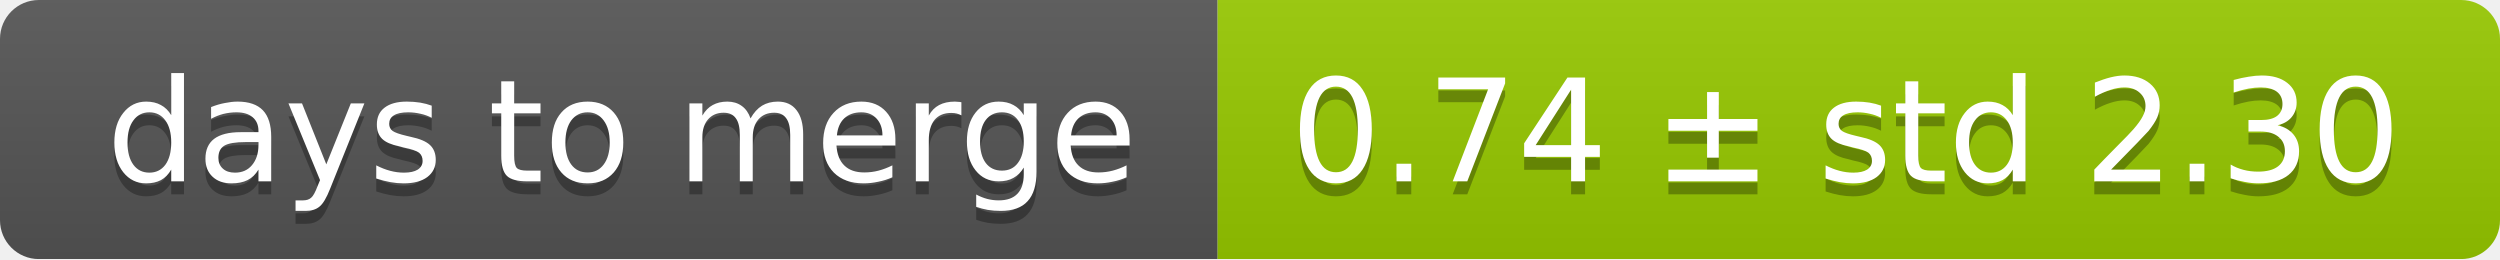
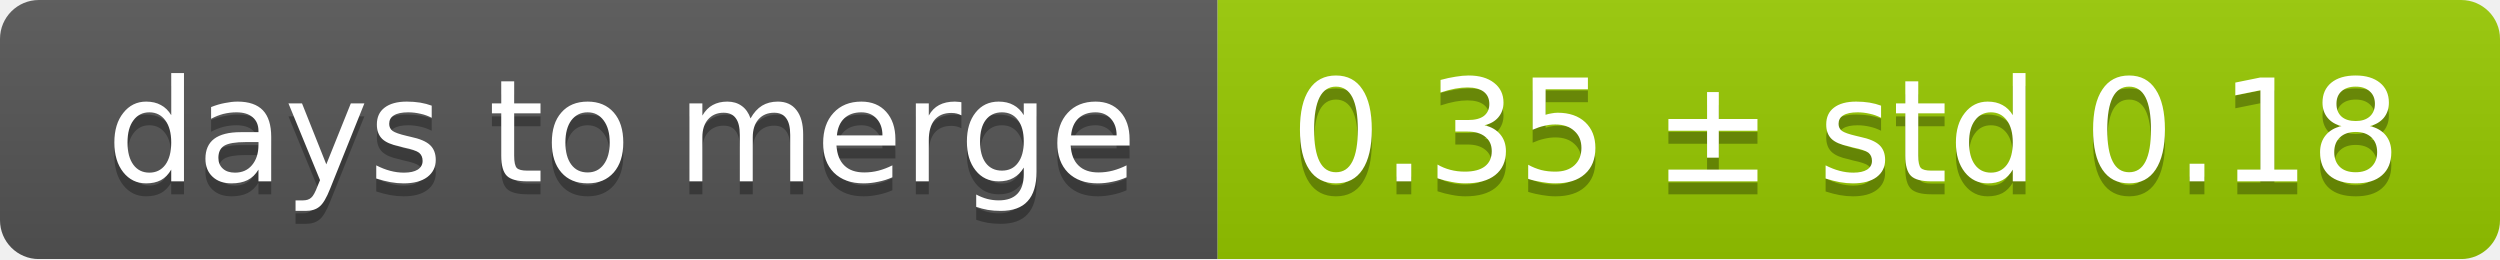
<svg xmlns="http://www.w3.org/2000/svg" width="193" height="20">
  <linearGradient id="smooth" x2="0" y2="100%">
    <stop offset="0" stop-color="#bbb" stop-opacity=".1" />
    <stop offset="1" stop-opacity=".1" />
  </linearGradient>
  <mask id="round">
    <rect width="193" height="20" rx="3" fill="#fff" />
  </mask>
  <g mask="url(#round)">
    <rect width="94" height="20" fill="#555" />
    <rect x="94" width="99" height="20" fill="#97ca00" />
    <rect width="193" height="20" fill="url(#smooth)" />
  </g>
  <g fill="#fff" text-anchor="middle" font-family="DejaVu Sans,Verdana,Geneva,sans-serif" font-size="11">
    <text x="48" y="15" fill="#010101" fill-opacity=".3">days to merge</text>
    <text x="48" y="14">days to merge</text>
-     <text x="142.5" y="15" fill="#010101" fill-opacity=".3">0.74 ± std 2.30</text>
-     <text x="142.5" y="14">0.74 ± std 2.30</text>
+     <text x="142.5" y="15" fill="#010101" fill-opacity=".3">0.35 ± std 0.18</text>
+     <text x="142.5" y="14">0.35 ± std 0.18</text>
  </g>
</svg>
